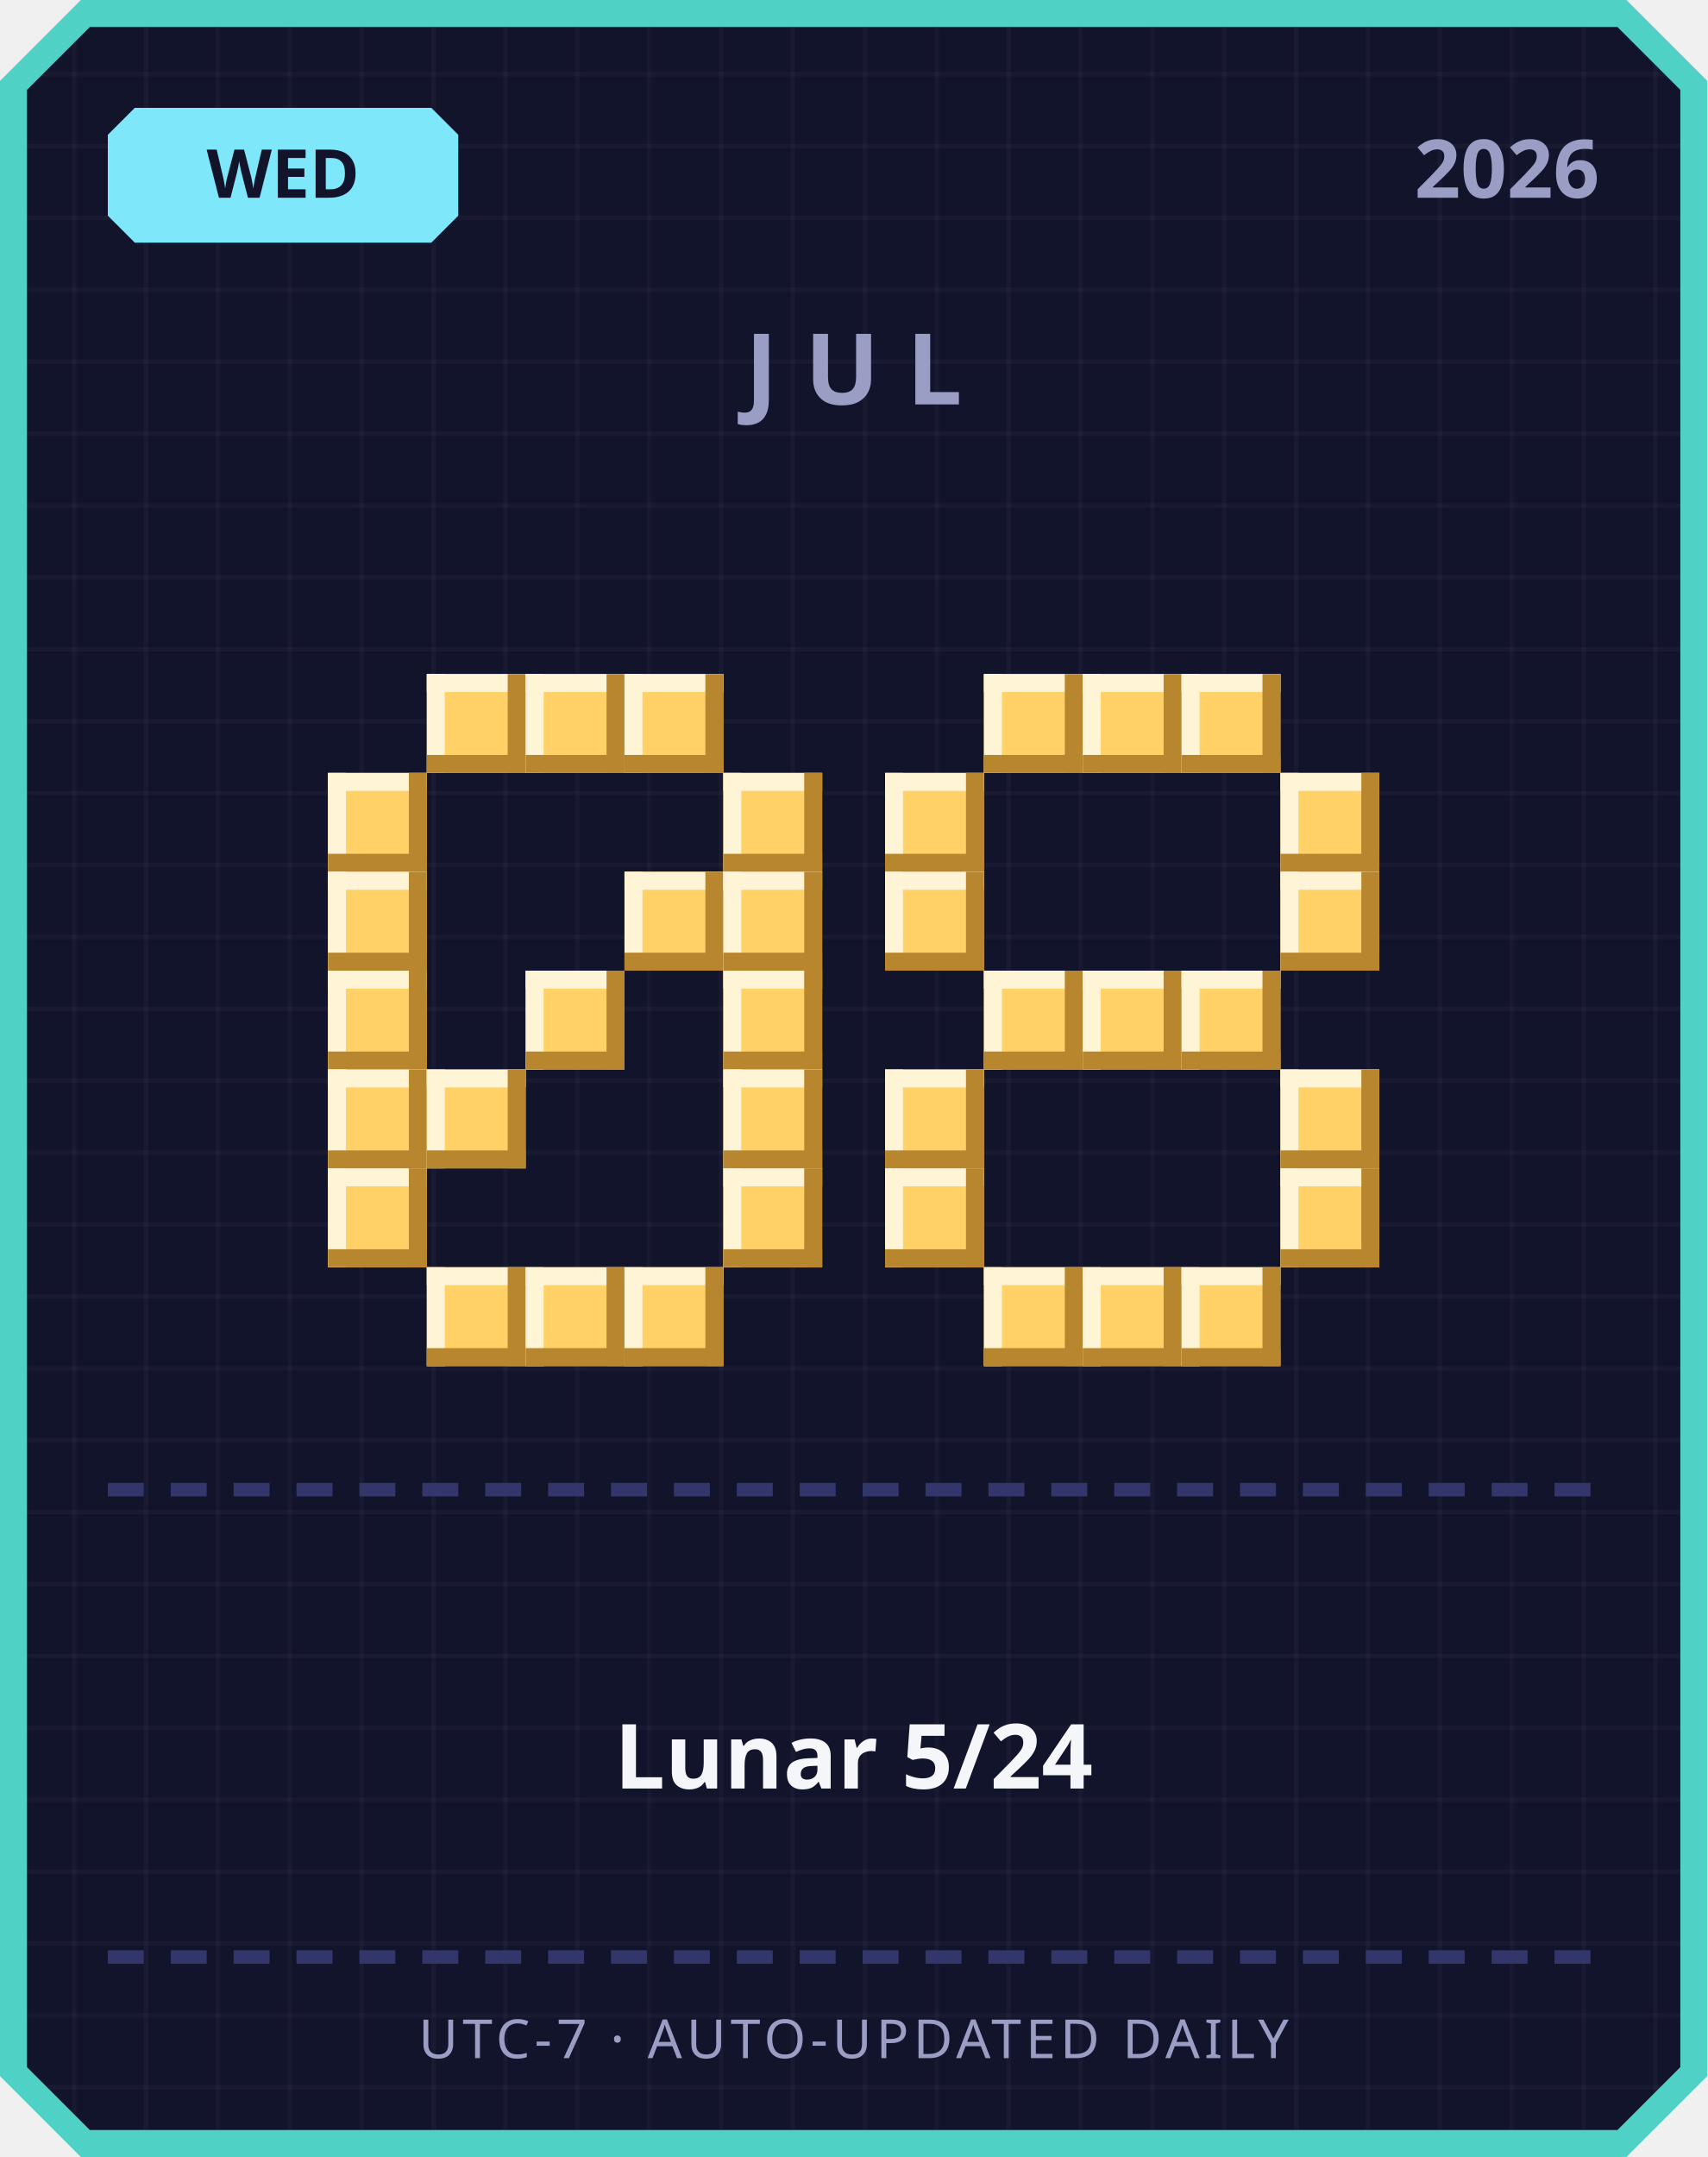
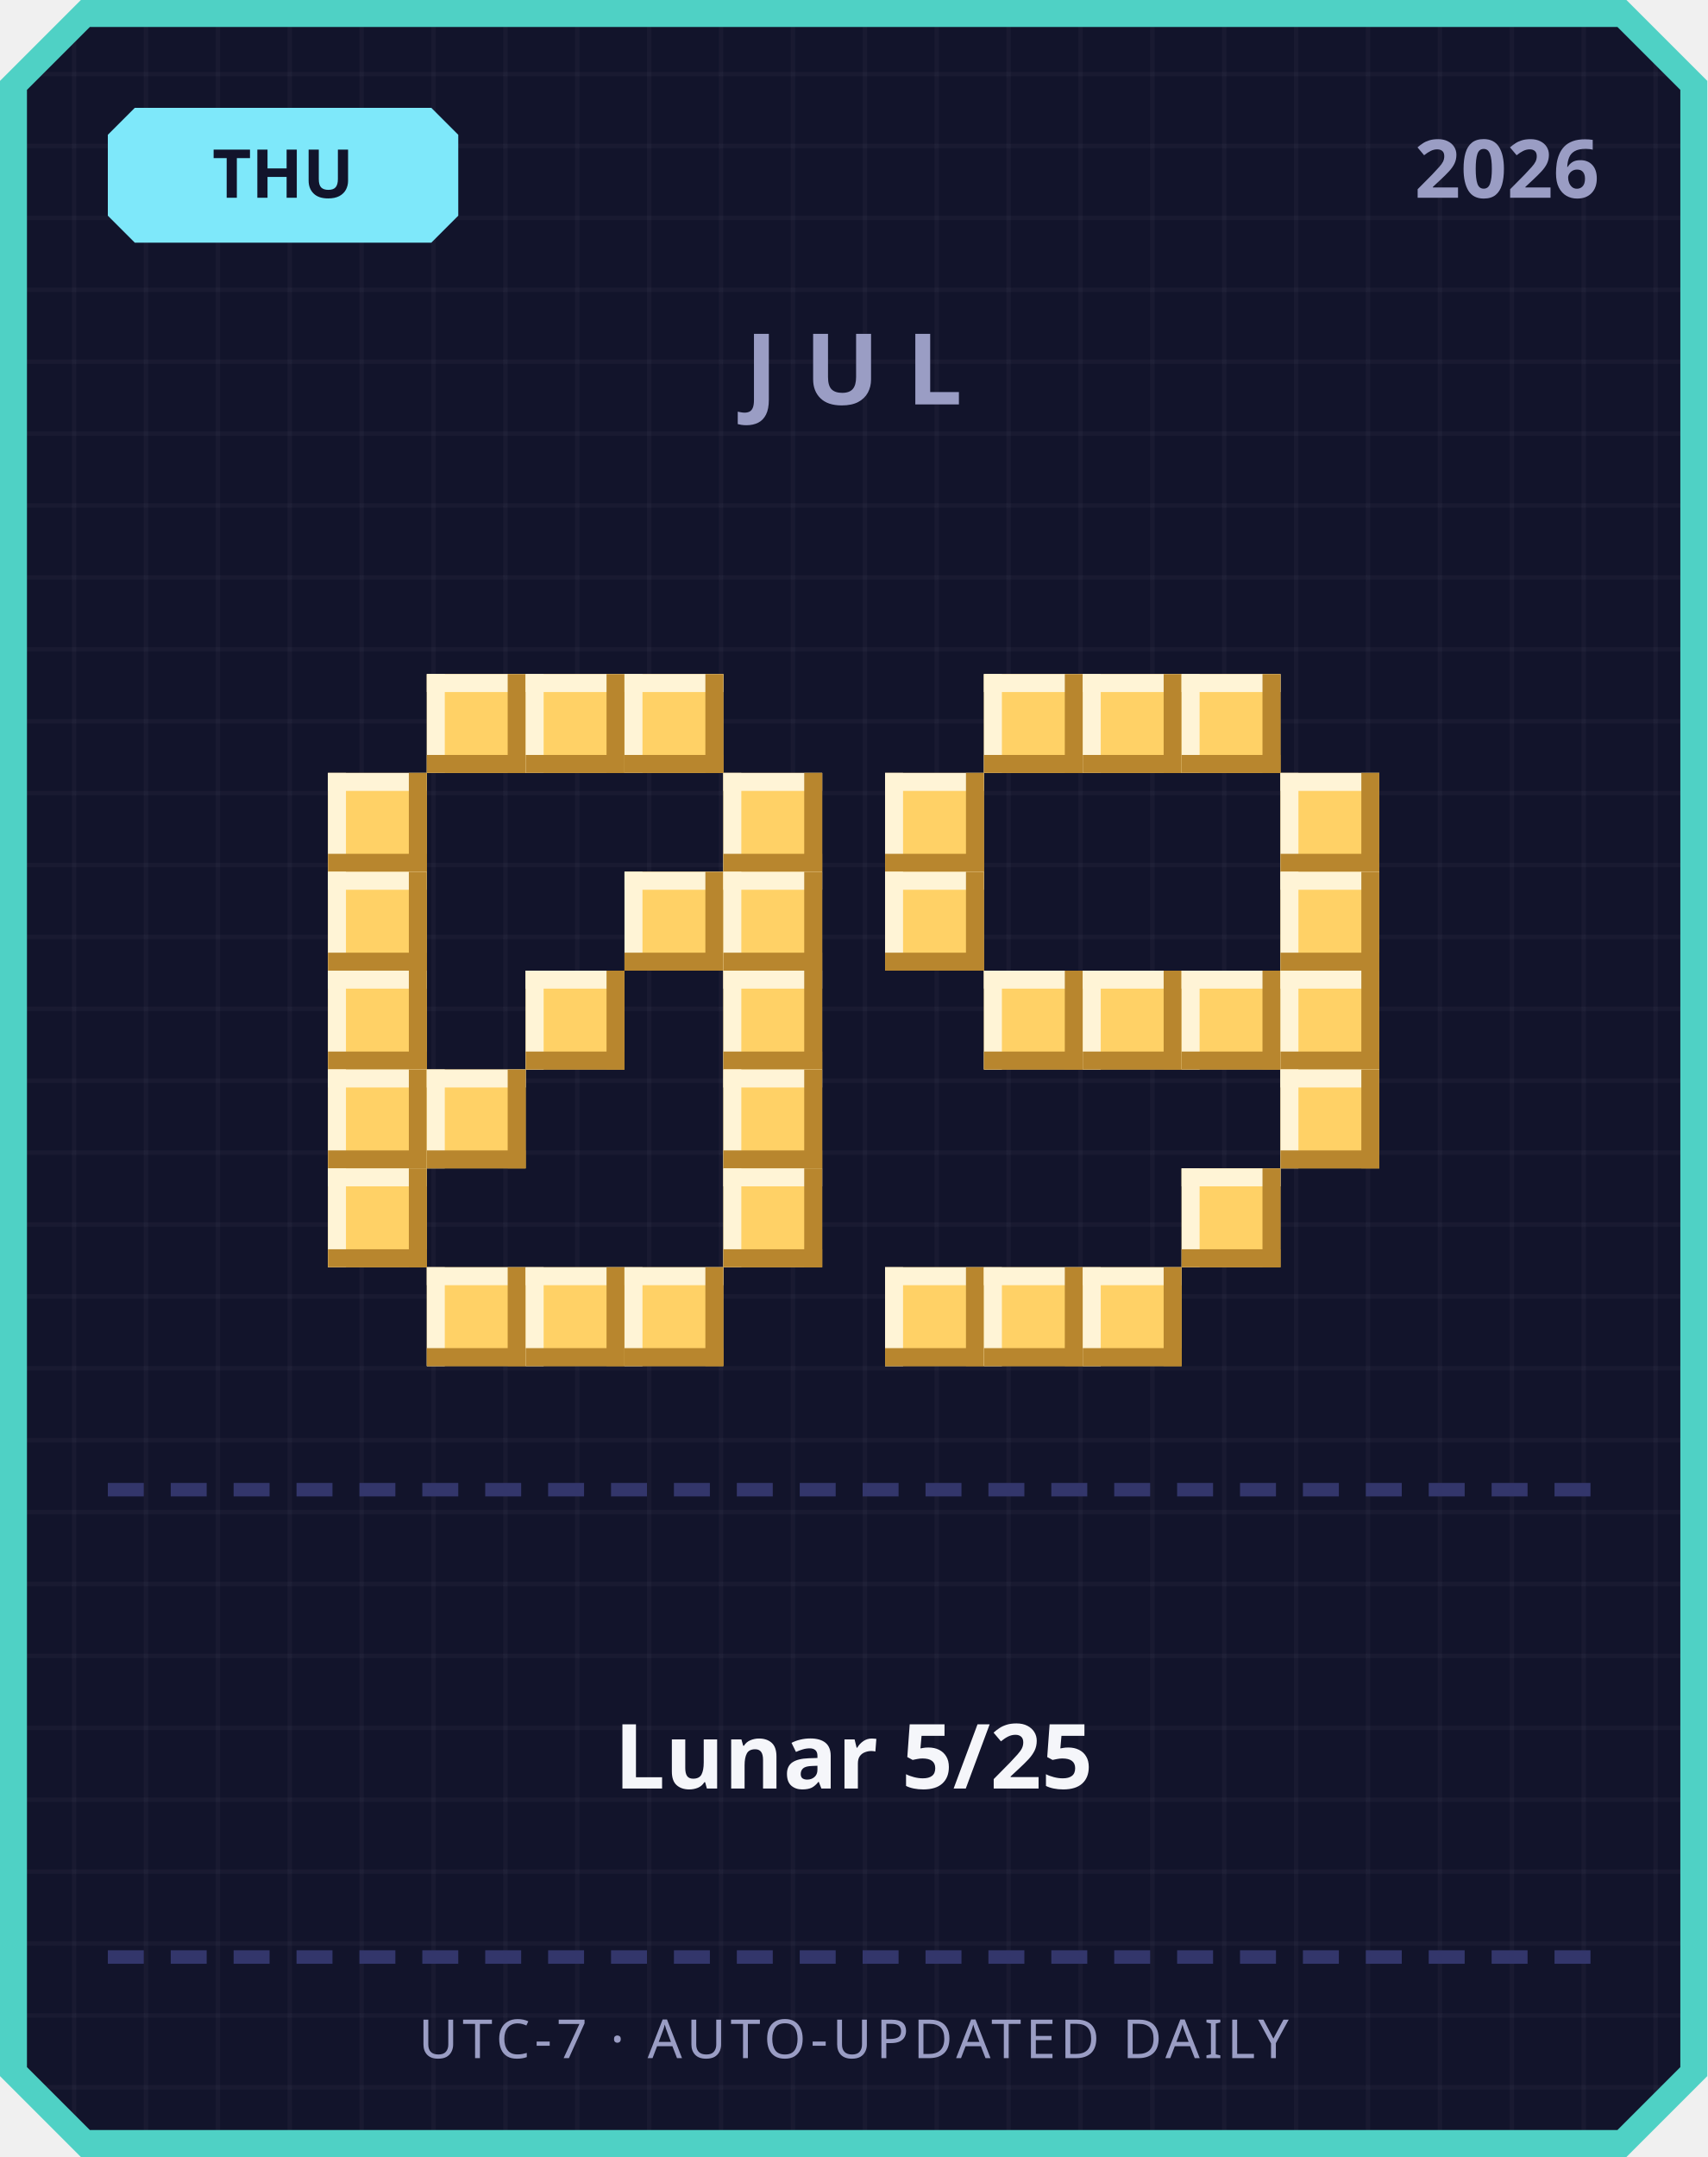
<svg xmlns="http://www.w3.org/2000/svg" width="380" height="480" viewBox="0 0 380 480">
  <defs>
    <pattern id="grid" width="16" height="16" patternUnits="userSpaceOnUse">
      <rect width="16" height="16" fill="#12142b" />
      <rect width="1" height="16" fill="#ffffff" opacity="0.03" />
      <rect width="16" height="1" fill="#ffffff" opacity="0.03" />
    </pattern>
  </defs>
  <path d="M 18,0 L 362,0 L 380,18 L 380,462 L 362,480 L 18,480 L 0,462 L 0,18 Z" fill="#4fd1c5" />
  <path d="M 20,6 L 360,6 L 374,20 L 374,460 L 360,474 L 20,474 L 6,460 L 6,20 Z" fill="url(#grid)" />
  <path d="M 30,24 L 96,24 L 102,30 L 102,48 L 96,54 L 30,54 L 24,48 L 24,30 Z" fill="#7ee8fa" />
-   <text x="63" y="44" text-anchor="middle" font-family="'Segoe UI', sans-serif" font-size="15" font-weight="700" fill="#12142b">WED</text>
+   <text x="63" y="44" text-anchor="middle" font-family="'Segoe UI', sans-serif" font-size="15" font-weight="700" fill="#12142b">THU</text>
  <text x="356" y="44" text-anchor="end" font-family="'Segoe UI', sans-serif" font-size="18" font-weight="700" fill="#9a9dc4">2026</text>
  <text x="190" y="90" text-anchor="middle" font-family="'Segoe UI', sans-serif" font-size="22" font-weight="700" letter-spacing="6" fill="#9a9dc4">JUL</text>
  <rect x="95" y="150" width="22" height="22" fill="#ffd166" />
  <rect x="95" y="150" width="22" height="4" fill="#fff4d6" />
  <rect x="95" y="150" width="4" height="22" fill="#fff4d6" />
  <rect x="95" y="168" width="22" height="4" fill="#b8862e" />
  <rect x="113" y="150" width="4" height="22" fill="#b8862e" />
  <rect x="117" y="150" width="22" height="22" fill="#ffd166" />
  <rect x="117" y="150" width="22" height="4" fill="#fff4d6" />
  <rect x="117" y="150" width="4" height="22" fill="#fff4d6" />
  <rect x="117" y="168" width="22" height="4" fill="#b8862e" />
  <rect x="135" y="150" width="4" height="22" fill="#b8862e" />
  <rect x="139" y="150" width="22" height="22" fill="#ffd166" />
  <rect x="139" y="150" width="22" height="4" fill="#fff4d6" />
  <rect x="139" y="150" width="4" height="22" fill="#fff4d6" />
  <rect x="139" y="168" width="22" height="4" fill="#b8862e" />
  <rect x="157" y="150" width="4" height="22" fill="#b8862e" />
  <rect x="73" y="172" width="22" height="22" fill="#ffd166" />
  <rect x="73" y="172" width="22" height="4" fill="#fff4d6" />
  <rect x="73" y="172" width="4" height="22" fill="#fff4d6" />
  <rect x="73" y="190" width="22" height="4" fill="#b8862e" />
  <rect x="91" y="172" width="4" height="22" fill="#b8862e" />
  <rect x="161" y="172" width="22" height="22" fill="#ffd166" />
  <rect x="161" y="172" width="22" height="4" fill="#fff4d6" />
  <rect x="161" y="172" width="4" height="22" fill="#fff4d6" />
  <rect x="161" y="190" width="22" height="4" fill="#b8862e" />
  <rect x="179" y="172" width="4" height="22" fill="#b8862e" />
  <rect x="73" y="194" width="22" height="22" fill="#ffd166" />
  <rect x="73" y="194" width="22" height="4" fill="#fff4d6" />
  <rect x="73" y="194" width="4" height="22" fill="#fff4d6" />
  <rect x="73" y="212" width="22" height="4" fill="#b8862e" />
  <rect x="91" y="194" width="4" height="22" fill="#b8862e" />
  <rect x="139" y="194" width="22" height="22" fill="#ffd166" />
  <rect x="139" y="194" width="22" height="4" fill="#fff4d6" />
  <rect x="139" y="194" width="4" height="22" fill="#fff4d6" />
  <rect x="139" y="212" width="22" height="4" fill="#b8862e" />
  <rect x="157" y="194" width="4" height="22" fill="#b8862e" />
  <rect x="161" y="194" width="22" height="22" fill="#ffd166" />
  <rect x="161" y="194" width="22" height="4" fill="#fff4d6" />
  <rect x="161" y="194" width="4" height="22" fill="#fff4d6" />
  <rect x="161" y="212" width="22" height="4" fill="#b8862e" />
  <rect x="179" y="194" width="4" height="22" fill="#b8862e" />
  <rect x="73" y="216" width="22" height="22" fill="#ffd166" />
  <rect x="73" y="216" width="22" height="4" fill="#fff4d6" />
  <rect x="73" y="216" width="4" height="22" fill="#fff4d6" />
  <rect x="73" y="234" width="22" height="4" fill="#b8862e" />
  <rect x="91" y="216" width="4" height="22" fill="#b8862e" />
  <rect x="117" y="216" width="22" height="22" fill="#ffd166" />
  <rect x="117" y="216" width="22" height="4" fill="#fff4d6" />
  <rect x="117" y="216" width="4" height="22" fill="#fff4d6" />
  <rect x="117" y="234" width="22" height="4" fill="#b8862e" />
  <rect x="135" y="216" width="4" height="22" fill="#b8862e" />
  <rect x="161" y="216" width="22" height="22" fill="#ffd166" />
  <rect x="161" y="216" width="22" height="4" fill="#fff4d6" />
  <rect x="161" y="216" width="4" height="22" fill="#fff4d6" />
  <rect x="161" y="234" width="22" height="4" fill="#b8862e" />
  <rect x="179" y="216" width="4" height="22" fill="#b8862e" />
  <rect x="73" y="238" width="22" height="22" fill="#ffd166" />
  <rect x="73" y="238" width="22" height="4" fill="#fff4d6" />
  <rect x="73" y="238" width="4" height="22" fill="#fff4d6" />
  <rect x="73" y="256" width="22" height="4" fill="#b8862e" />
  <rect x="91" y="238" width="4" height="22" fill="#b8862e" />
  <rect x="95" y="238" width="22" height="22" fill="#ffd166" />
  <rect x="95" y="238" width="22" height="4" fill="#fff4d6" />
  <rect x="95" y="238" width="4" height="22" fill="#fff4d6" />
  <rect x="95" y="256" width="22" height="4" fill="#b8862e" />
  <rect x="113" y="238" width="4" height="22" fill="#b8862e" />
  <rect x="161" y="238" width="22" height="22" fill="#ffd166" />
  <rect x="161" y="238" width="22" height="4" fill="#fff4d6" />
  <rect x="161" y="238" width="4" height="22" fill="#fff4d6" />
  <rect x="161" y="256" width="22" height="4" fill="#b8862e" />
  <rect x="179" y="238" width="4" height="22" fill="#b8862e" />
  <rect x="73" y="260" width="22" height="22" fill="#ffd166" />
  <rect x="73" y="260" width="22" height="4" fill="#fff4d6" />
  <rect x="73" y="260" width="4" height="22" fill="#fff4d6" />
  <rect x="73" y="278" width="22" height="4" fill="#b8862e" />
  <rect x="91" y="260" width="4" height="22" fill="#b8862e" />
  <rect x="161" y="260" width="22" height="22" fill="#ffd166" />
  <rect x="161" y="260" width="22" height="4" fill="#fff4d6" />
  <rect x="161" y="260" width="4" height="22" fill="#fff4d6" />
  <rect x="161" y="278" width="22" height="4" fill="#b8862e" />
  <rect x="179" y="260" width="4" height="22" fill="#b8862e" />
  <rect x="95" y="282" width="22" height="22" fill="#ffd166" />
  <rect x="95" y="282" width="22" height="4" fill="#fff4d6" />
  <rect x="95" y="282" width="4" height="22" fill="#fff4d6" />
  <rect x="95" y="300" width="22" height="4" fill="#b8862e" />
  <rect x="113" y="282" width="4" height="22" fill="#b8862e" />
  <rect x="117" y="282" width="22" height="22" fill="#ffd166" />
  <rect x="117" y="282" width="22" height="4" fill="#fff4d6" />
  <rect x="117" y="282" width="4" height="22" fill="#fff4d6" />
  <rect x="117" y="300" width="22" height="4" fill="#b8862e" />
  <rect x="135" y="282" width="4" height="22" fill="#b8862e" />
  <rect x="139" y="282" width="22" height="22" fill="#ffd166" />
  <rect x="139" y="282" width="22" height="4" fill="#fff4d6" />
  <rect x="139" y="282" width="4" height="22" fill="#fff4d6" />
  <rect x="139" y="300" width="22" height="4" fill="#b8862e" />
  <rect x="157" y="282" width="4" height="22" fill="#b8862e" />
  <rect x="219" y="150" width="22" height="22" fill="#ffd166" />
  <rect x="219" y="150" width="22" height="4" fill="#fff4d6" />
  <rect x="219" y="150" width="4" height="22" fill="#fff4d6" />
  <rect x="219" y="168" width="22" height="4" fill="#b8862e" />
  <rect x="237" y="150" width="4" height="22" fill="#b8862e" />
  <rect x="241" y="150" width="22" height="22" fill="#ffd166" />
  <rect x="241" y="150" width="22" height="4" fill="#fff4d6" />
  <rect x="241" y="150" width="4" height="22" fill="#fff4d6" />
  <rect x="241" y="168" width="22" height="4" fill="#b8862e" />
  <rect x="259" y="150" width="4" height="22" fill="#b8862e" />
  <rect x="263" y="150" width="22" height="22" fill="#ffd166" />
  <rect x="263" y="150" width="22" height="4" fill="#fff4d6" />
  <rect x="263" y="150" width="4" height="22" fill="#fff4d6" />
  <rect x="263" y="168" width="22" height="4" fill="#b8862e" />
  <rect x="281" y="150" width="4" height="22" fill="#b8862e" />
  <rect x="197" y="172" width="22" height="22" fill="#ffd166" />
  <rect x="197" y="172" width="22" height="4" fill="#fff4d6" />
  <rect x="197" y="172" width="4" height="22" fill="#fff4d6" />
  <rect x="197" y="190" width="22" height="4" fill="#b8862e" />
  <rect x="215" y="172" width="4" height="22" fill="#b8862e" />
  <rect x="285" y="172" width="22" height="22" fill="#ffd166" />
  <rect x="285" y="172" width="22" height="4" fill="#fff4d6" />
  <rect x="285" y="172" width="4" height="22" fill="#fff4d6" />
  <rect x="285" y="190" width="22" height="4" fill="#b8862e" />
  <rect x="303" y="172" width="4" height="22" fill="#b8862e" />
  <rect x="197" y="194" width="22" height="22" fill="#ffd166" />
  <rect x="197" y="194" width="22" height="4" fill="#fff4d6" />
  <rect x="197" y="194" width="4" height="22" fill="#fff4d6" />
  <rect x="197" y="212" width="22" height="4" fill="#b8862e" />
  <rect x="215" y="194" width="4" height="22" fill="#b8862e" />
  <rect x="285" y="194" width="22" height="22" fill="#ffd166" />
  <rect x="285" y="194" width="22" height="4" fill="#fff4d6" />
  <rect x="285" y="194" width="4" height="22" fill="#fff4d6" />
  <rect x="285" y="212" width="22" height="4" fill="#b8862e" />
  <rect x="303" y="194" width="4" height="22" fill="#b8862e" />
  <rect x="219" y="216" width="22" height="22" fill="#ffd166" />
  <rect x="219" y="216" width="22" height="4" fill="#fff4d6" />
  <rect x="219" y="216" width="4" height="22" fill="#fff4d6" />
  <rect x="219" y="234" width="22" height="4" fill="#b8862e" />
  <rect x="237" y="216" width="4" height="22" fill="#b8862e" />
  <rect x="241" y="216" width="22" height="22" fill="#ffd166" />
  <rect x="241" y="216" width="22" height="4" fill="#fff4d6" />
  <rect x="241" y="216" width="4" height="22" fill="#fff4d6" />
  <rect x="241" y="234" width="22" height="4" fill="#b8862e" />
  <rect x="259" y="216" width="4" height="22" fill="#b8862e" />
  <rect x="263" y="216" width="22" height="22" fill="#ffd166" />
  <rect x="263" y="216" width="22" height="4" fill="#fff4d6" />
  <rect x="263" y="216" width="4" height="22" fill="#fff4d6" />
  <rect x="263" y="234" width="22" height="4" fill="#b8862e" />
  <rect x="281" y="216" width="4" height="22" fill="#b8862e" />
-   <rect x="197" y="238" width="22" height="22" fill="#ffd166" />
-   <rect x="197" y="238" width="22" height="4" fill="#fff4d6" />
-   <rect x="197" y="238" width="4" height="22" fill="#fff4d6" />
-   <rect x="197" y="256" width="22" height="4" fill="#b8862e" />
-   <rect x="215" y="238" width="4" height="22" fill="#b8862e" />
+   <rect x="285" y="216" width="22" height="22" fill="#ffd166" />
+   <rect x="285" y="216" width="22" height="4" fill="#fff4d6" />
+   <rect x="285" y="216" width="4" height="22" fill="#fff4d6" />
+   <rect x="285" y="234" width="22" height="4" fill="#b8862e" />
+   <rect x="303" y="216" width="4" height="22" fill="#b8862e" />
  <rect x="285" y="238" width="22" height="22" fill="#ffd166" />
  <rect x="285" y="238" width="22" height="4" fill="#fff4d6" />
  <rect x="285" y="238" width="4" height="22" fill="#fff4d6" />
  <rect x="285" y="256" width="22" height="4" fill="#b8862e" />
  <rect x="303" y="238" width="4" height="22" fill="#b8862e" />
-   <rect x="197" y="260" width="22" height="22" fill="#ffd166" />
-   <rect x="197" y="260" width="22" height="4" fill="#fff4d6" />
-   <rect x="197" y="260" width="4" height="22" fill="#fff4d6" />
-   <rect x="197" y="278" width="22" height="4" fill="#b8862e" />
-   <rect x="215" y="260" width="4" height="22" fill="#b8862e" />
-   <rect x="285" y="260" width="22" height="22" fill="#ffd166" />
-   <rect x="285" y="260" width="22" height="4" fill="#fff4d6" />
-   <rect x="285" y="260" width="4" height="22" fill="#fff4d6" />
-   <rect x="285" y="278" width="22" height="4" fill="#b8862e" />
-   <rect x="303" y="260" width="4" height="22" fill="#b8862e" />
+   <rect x="263" y="260" width="22" height="22" fill="#ffd166" />
+   <rect x="263" y="260" width="22" height="4" fill="#fff4d6" />
+   <rect x="263" y="260" width="4" height="22" fill="#fff4d6" />
+   <rect x="263" y="278" width="22" height="4" fill="#b8862e" />
+   <rect x="281" y="260" width="4" height="22" fill="#b8862e" />
+   <rect x="197" y="282" width="22" height="22" fill="#ffd166" />
+   <rect x="197" y="282" width="22" height="4" fill="#fff4d6" />
+   <rect x="197" y="282" width="4" height="22" fill="#fff4d6" />
+   <rect x="197" y="300" width="22" height="4" fill="#b8862e" />
+   <rect x="215" y="282" width="4" height="22" fill="#b8862e" />
  <rect x="219" y="282" width="22" height="22" fill="#ffd166" />
  <rect x="219" y="282" width="22" height="4" fill="#fff4d6" />
  <rect x="219" y="282" width="4" height="22" fill="#fff4d6" />
  <rect x="219" y="300" width="22" height="4" fill="#b8862e" />
  <rect x="237" y="282" width="4" height="22" fill="#b8862e" />
  <rect x="241" y="282" width="22" height="22" fill="#ffd166" />
  <rect x="241" y="282" width="22" height="4" fill="#fff4d6" />
  <rect x="241" y="282" width="4" height="22" fill="#fff4d6" />
  <rect x="241" y="300" width="22" height="4" fill="#b8862e" />
  <rect x="259" y="282" width="4" height="22" fill="#b8862e" />
-   <rect x="263" y="282" width="22" height="22" fill="#ffd166" />
-   <rect x="263" y="282" width="22" height="4" fill="#fff4d6" />
-   <rect x="263" y="282" width="4" height="22" fill="#fff4d6" />
-   <rect x="263" y="300" width="22" height="4" fill="#b8862e" />
-   <rect x="281" y="282" width="4" height="22" fill="#b8862e" />
  <rect x="24" y="330" width="8" height="3" fill="#33366b" />
  <rect x="38" y="330" width="8" height="3" fill="#33366b" />
  <rect x="52" y="330" width="8" height="3" fill="#33366b" />
  <rect x="66" y="330" width="8" height="3" fill="#33366b" />
  <rect x="80" y="330" width="8" height="3" fill="#33366b" />
  <rect x="94" y="330" width="8" height="3" fill="#33366b" />
  <rect x="108" y="330" width="8" height="3" fill="#33366b" />
  <rect x="122" y="330" width="8" height="3" fill="#33366b" />
  <rect x="136" y="330" width="8" height="3" fill="#33366b" />
  <rect x="150" y="330" width="8" height="3" fill="#33366b" />
  <rect x="164" y="330" width="8" height="3" fill="#33366b" />
  <rect x="178" y="330" width="8" height="3" fill="#33366b" />
  <rect x="192" y="330" width="8" height="3" fill="#33366b" />
  <rect x="206" y="330" width="8" height="3" fill="#33366b" />
  <rect x="220" y="330" width="8" height="3" fill="#33366b" />
  <rect x="234" y="330" width="8" height="3" fill="#33366b" />
  <rect x="248" y="330" width="8" height="3" fill="#33366b" />
  <rect x="262" y="330" width="8" height="3" fill="#33366b" />
  <rect x="276" y="330" width="8" height="3" fill="#33366b" />
  <rect x="290" y="330" width="8" height="3" fill="#33366b" />
  <rect x="304" y="330" width="8" height="3" fill="#33366b" />
  <rect x="318" y="330" width="8" height="3" fill="#33366b" />
  <rect x="332" y="330" width="8" height="3" fill="#33366b" />
  <rect x="346" y="330" width="8" height="3" fill="#33366b" />
-   <text x="190" y="398" text-anchor="middle" font-family="'Segoe UI', 'Microsoft JhengHei', sans-serif" font-size="20" font-weight="700" fill="#f5f6fa">Lunar 5/24</text>
+   <text x="190" y="398" text-anchor="middle" font-family="'Segoe UI', 'Microsoft JhengHei', sans-serif" font-size="20" font-weight="700" fill="#f5f6fa">Lunar 5/25</text>
  <rect x="24" y="434" width="8" height="3" fill="#33366b" />
  <rect x="38" y="434" width="8" height="3" fill="#33366b" />
  <rect x="52" y="434" width="8" height="3" fill="#33366b" />
  <rect x="66" y="434" width="8" height="3" fill="#33366b" />
  <rect x="80" y="434" width="8" height="3" fill="#33366b" />
  <rect x="94" y="434" width="8" height="3" fill="#33366b" />
  <rect x="108" y="434" width="8" height="3" fill="#33366b" />
  <rect x="122" y="434" width="8" height="3" fill="#33366b" />
  <rect x="136" y="434" width="8" height="3" fill="#33366b" />
  <rect x="150" y="434" width="8" height="3" fill="#33366b" />
  <rect x="164" y="434" width="8" height="3" fill="#33366b" />
  <rect x="178" y="434" width="8" height="3" fill="#33366b" />
  <rect x="192" y="434" width="8" height="3" fill="#33366b" />
  <rect x="206" y="434" width="8" height="3" fill="#33366b" />
  <rect x="220" y="434" width="8" height="3" fill="#33366b" />
  <rect x="234" y="434" width="8" height="3" fill="#33366b" />
  <rect x="248" y="434" width="8" height="3" fill="#33366b" />
  <rect x="262" y="434" width="8" height="3" fill="#33366b" />
  <rect x="276" y="434" width="8" height="3" fill="#33366b" />
  <rect x="290" y="434" width="8" height="3" fill="#33366b" />
  <rect x="304" y="434" width="8" height="3" fill="#33366b" />
  <rect x="318" y="434" width="8" height="3" fill="#33366b" />
  <rect x="332" y="434" width="8" height="3" fill="#33366b" />
  <rect x="346" y="434" width="8" height="3" fill="#33366b" />
  <text x="190" y="458" text-anchor="middle" font-family="'Segoe UI', sans-serif" font-size="12" letter-spacing="1" fill="#9a9dc4">UTC-7 · AUTO-UPDATED DAILY</text>
</svg>
